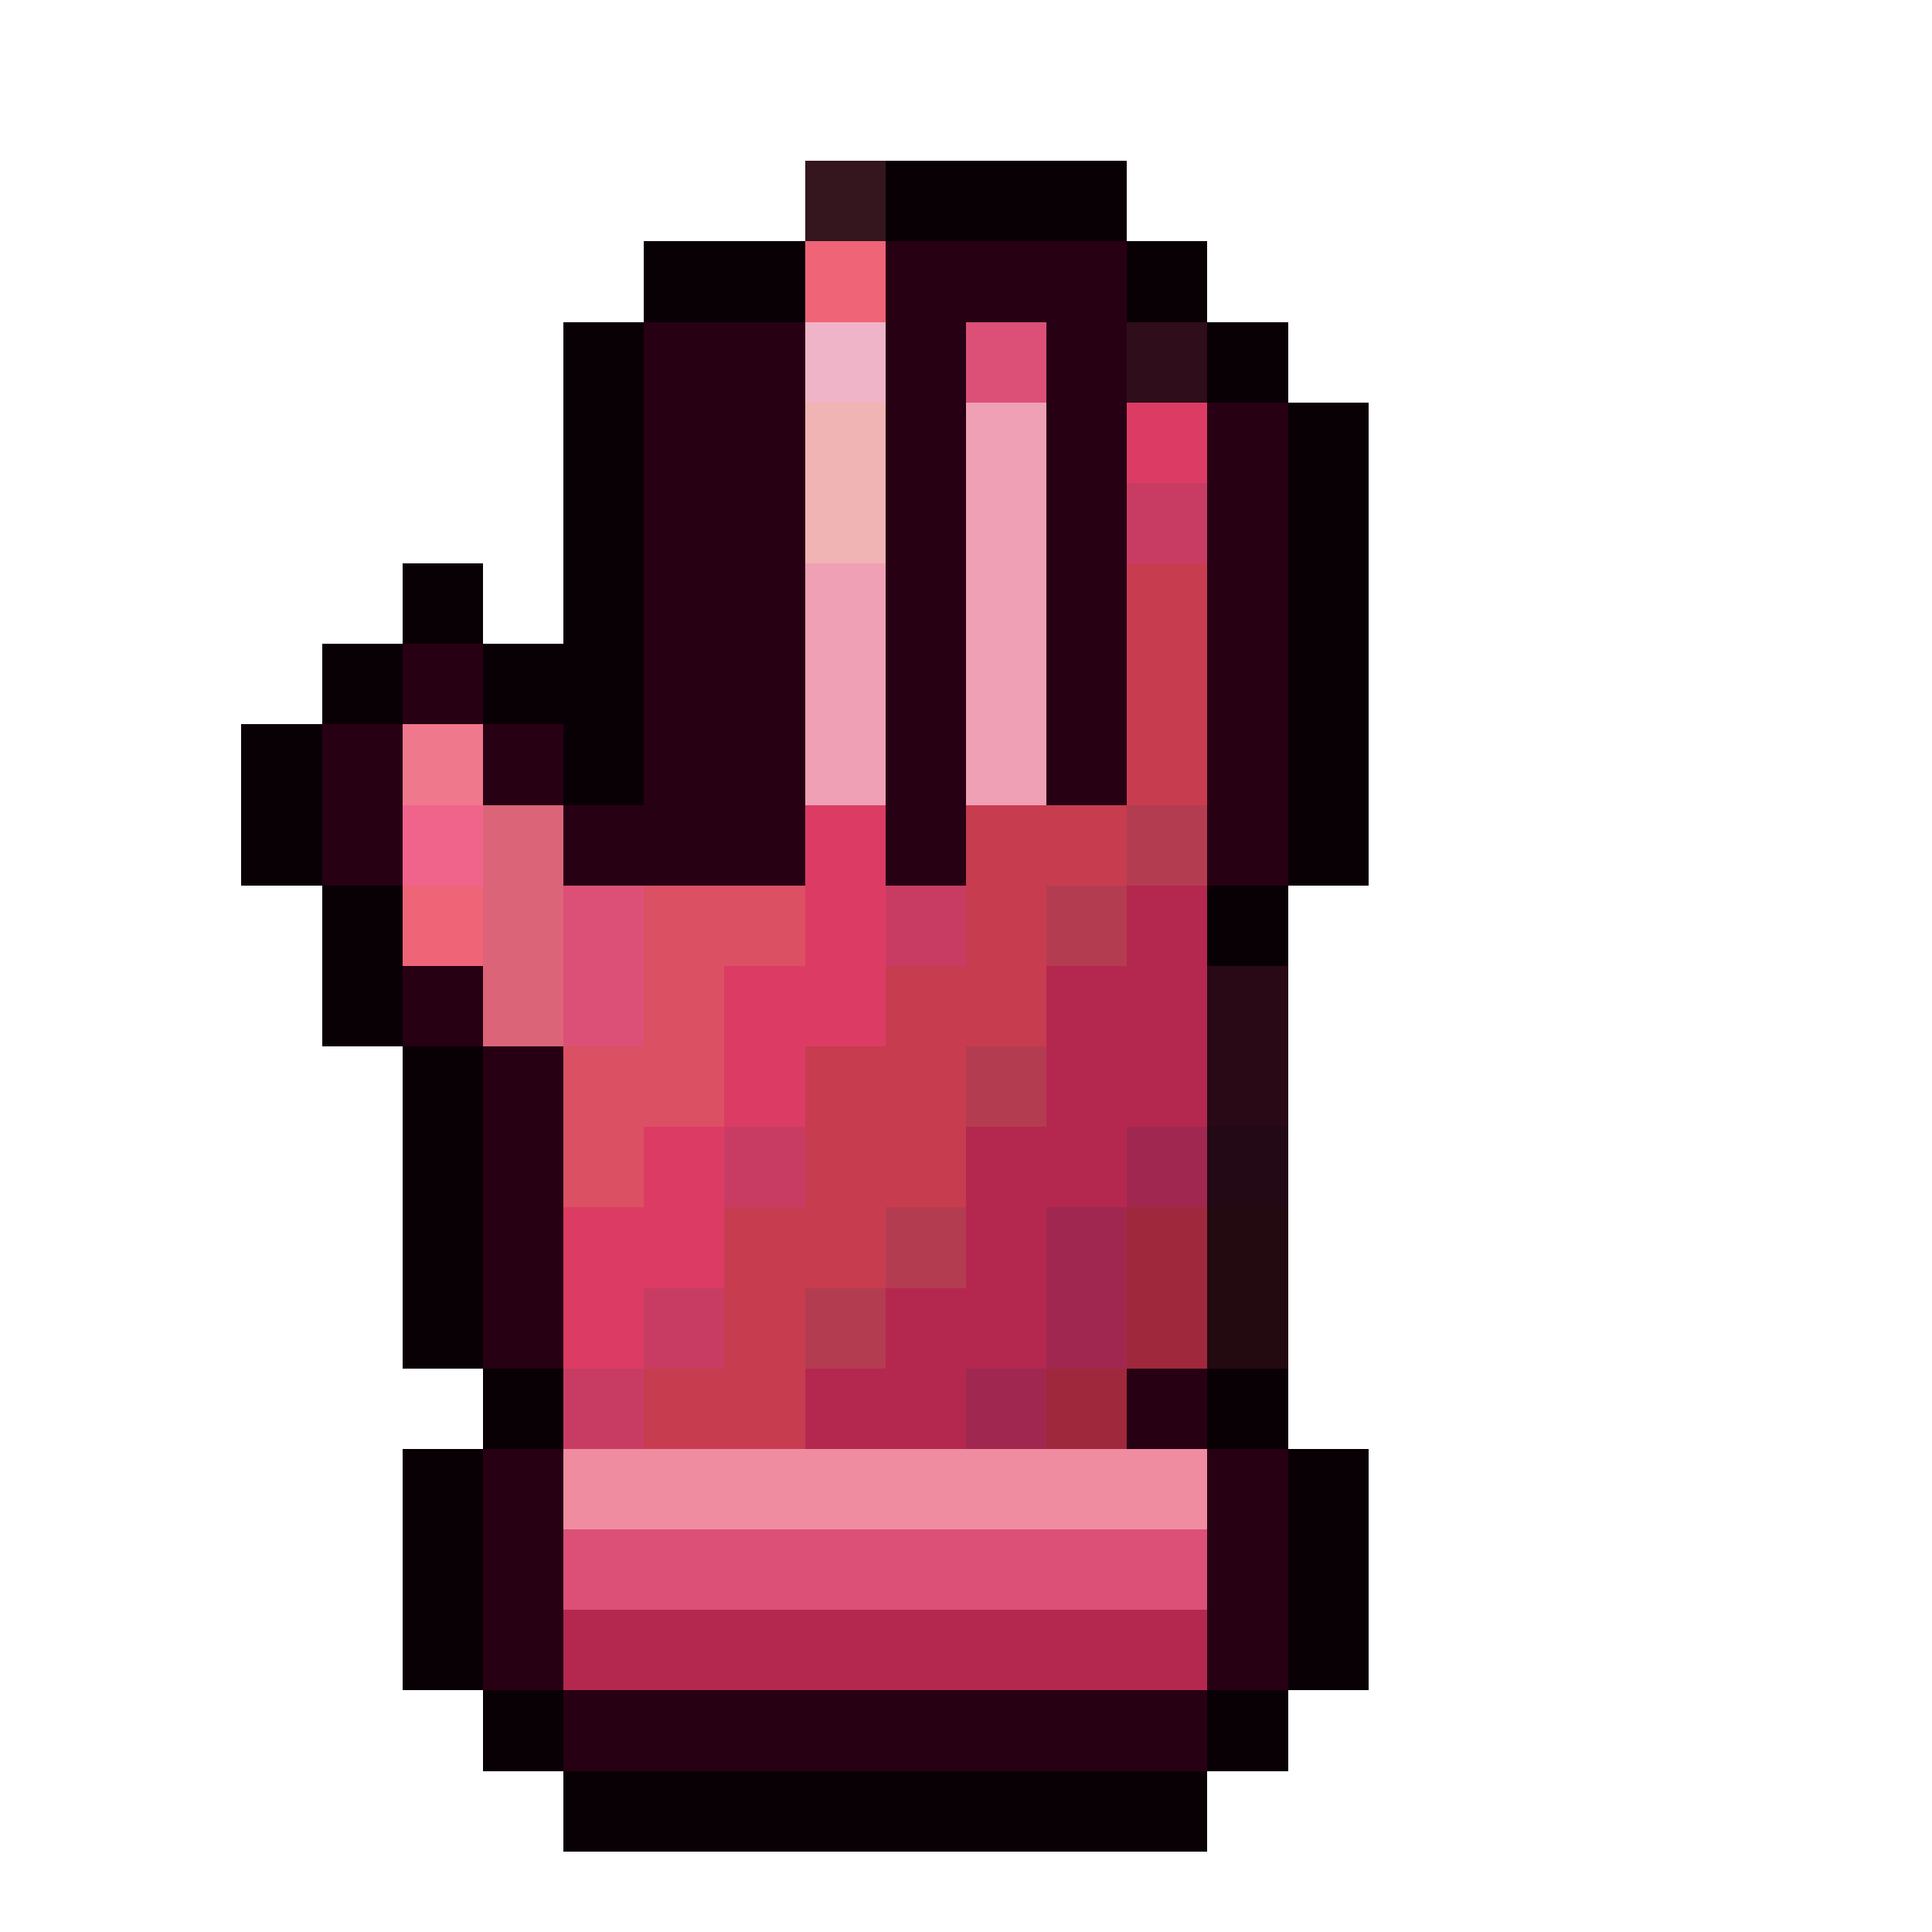
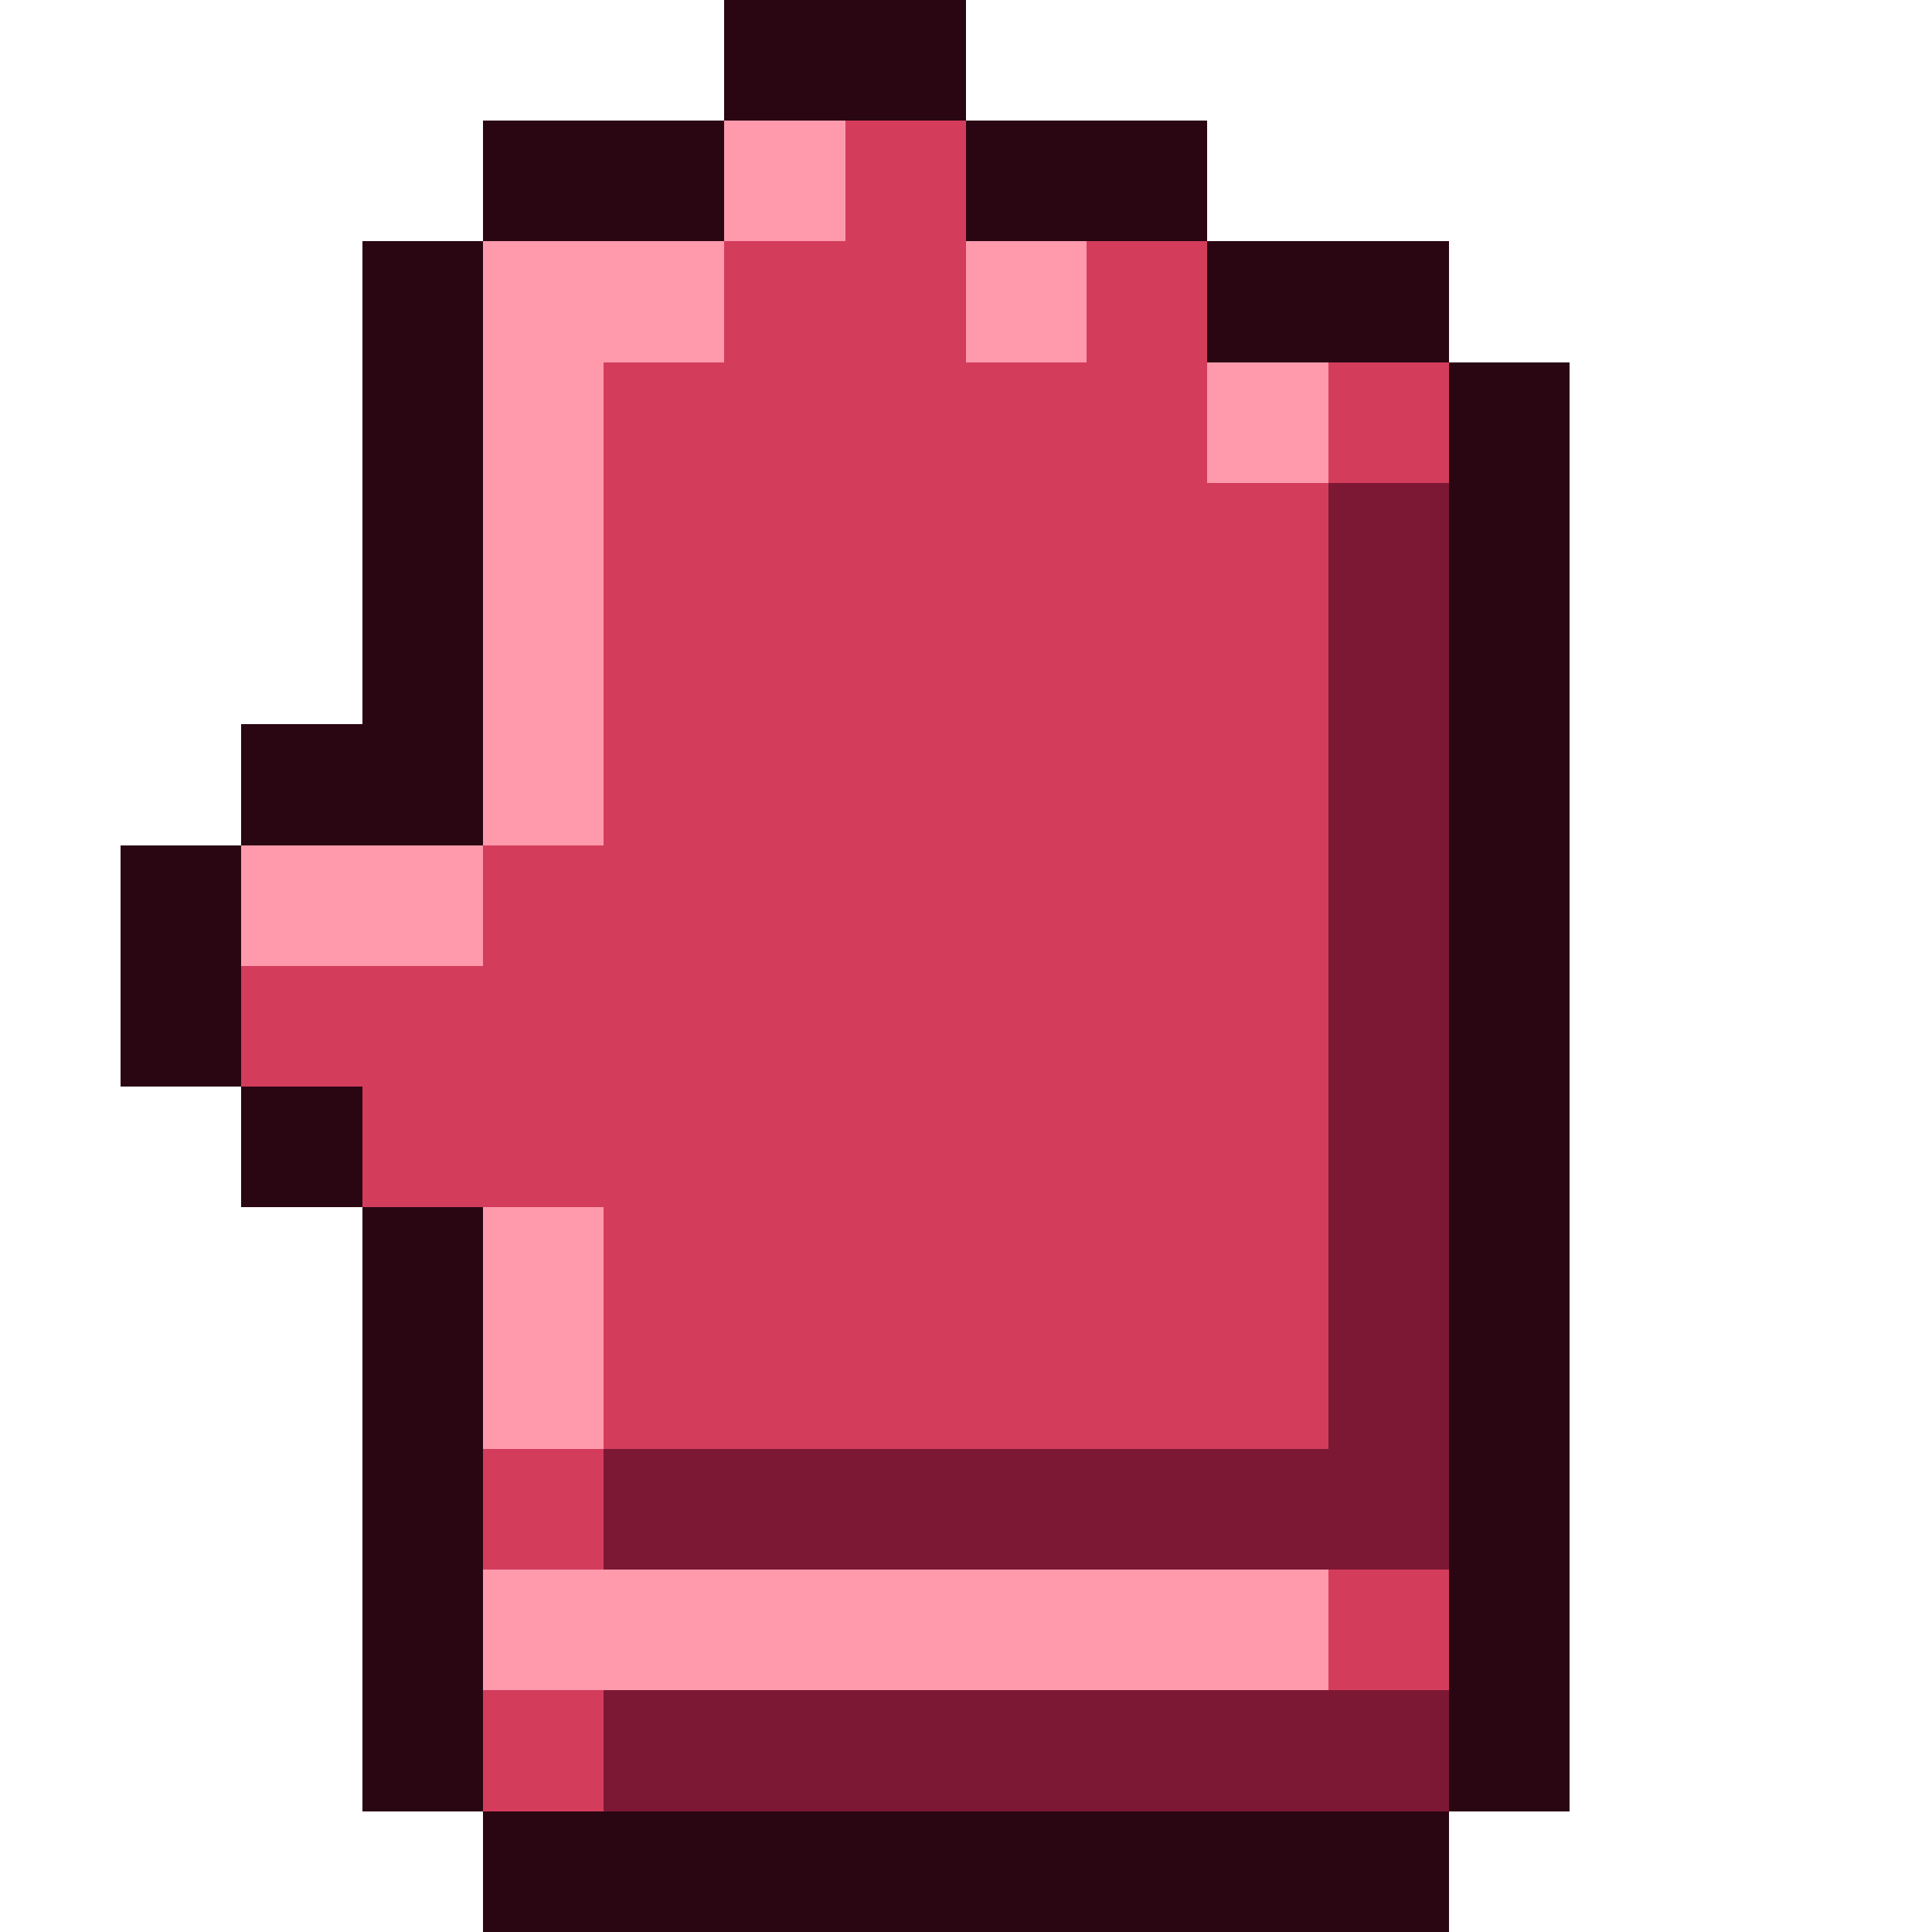
- <svg xmlns="http://www.w3.org/2000/svg" viewBox="0 0 24 24" shape-rendering="crispEdges">
-   <path fill="#35161f" d="M10 2h1v1h-1z" />
-   <path fill="#090005" d="M11 2h3v1h-3zM8 3h2v1h-2zM14 3h1v1h-1zM7 4h1v1h-1zM15 4h1v1h-1zM7 5h1v1h-1zM16 5h1v1h-1zM7 6h1v1h-1zM16 6h1v1h-1zM5 7h1v1h-1zM7 7h1v1h-1zM16 7h1v1h-1zM4 8h1v1h-1zM6 8h2v1h-2zM16 8h1v1h-1zM3 9h1v1h-1zM7 9h1v1h-1zM16 9h1v1h-1zM3 10h1v1h-1zM16 10h1v1h-1zM4 11h1v1h-1zM15 11h1v1h-1zM4 12h1v1h-1zM5 13h1v1h-1zM5 14h1v1h-1zM5 15h1v1h-1zM5 16h1v1h-1zM6 17h1v1h-1zM15 17h1v1h-1zM5 18h1v1h-1zM16 18h1v1h-1zM5 19h1v1h-1zM16 19h1v1h-1zM5 20h1v1h-1zM16 20h1v1h-1zM6 21h1v1h-1zM15 21h1v1h-1zM7 22h8v1h-8z" />
-   <path fill="#f06478" d="M10 3h1v1h-1zM5 11h1v1h-1z" />
-   <path fill="#280014" d="M11 3h3v1h-3zM8 4h2v1h-2zM11 4h1v1h-1zM13 4h1v1h-1zM8 5h2v1h-2zM11 5h1v1h-1zM13 5h1v1h-1zM15 5h1v1h-1zM8 6h2v1h-2zM11 6h1v1h-1zM13 6h1v1h-1zM15 6h1v1h-1zM8 7h2v1h-2zM11 7h1v1h-1zM13 7h1v1h-1zM15 7h1v1h-1zM5 8h1v1h-1zM8 8h2v1h-2zM11 8h1v1h-1zM13 8h1v1h-1zM15 8h1v1h-1zM4 9h1v1h-1zM6 9h1v1h-1zM8 9h2v1h-2zM11 9h1v1h-1zM13 9h1v1h-1zM15 9h1v1h-1zM4 10h1v1h-1zM7 10h3v1h-3zM11 10h1v1h-1zM15 10h1v1h-1zM5 12h1v1h-1zM6 13h1v1h-1zM6 14h1v1h-1zM6 15h1v1h-1zM6 16h1v1h-1zM14 17h1v1h-1zM6 18h1v1h-1zM15 18h1v1h-1zM6 19h1v1h-1zM15 19h1v1h-1zM6 20h1v1h-1zM15 20h1v1h-1zM7 21h8v1h-8z" />
-   <path fill="#f0b4c8" d="M10 4h1v1h-1z" />
-   <path fill="#dc5078" d="M12 4h1v1h-1zM7 11h1v1h-1zM7 12h1v1h-1zM7 19h8v1h-8z" />
-   <path fill="#300d1a" d="M14 4h1v1h-1z" />
-   <path fill="#f0b4b4" d="M10 5h1v1h-1zM10 6h1v1h-1z" />
-   <path fill="#f0a0b4" d="M12 5h1v1h-1zM12 6h1v1h-1zM10 7h1v1h-1zM12 7h1v1h-1zM10 8h1v1h-1zM12 8h1v1h-1zM10 9h1v1h-1zM12 9h1v1h-1z" />
-   <path fill="#dc3c64" d="M14 5h1v1h-1zM10 10h1v1h-1zM10 11h1v1h-1zM9 12h2v1h-2zM9 13h1v1h-1zM8 14h1v1h-1zM7 15h2v1h-2zM7 16h1v1h-1z" />
-   <path fill="#c83c64" d="M14 6h1v1h-1zM11 11h1v1h-1zM9 14h1v1h-1zM8 16h1v1h-1zM7 17h1v1h-1z" />
-   <path fill="#c83c50" d="M14 7h1v1h-1zM14 8h1v1h-1zM14 9h1v1h-1zM12 10h2v1h-2zM12 11h1v1h-1zM11 12h2v1h-2zM10 13h2v1h-2zM10 14h2v1h-2zM9 15h2v1h-2zM9 16h1v1h-1zM8 17h2v1h-2z" />
-   <path fill="#f0788c" d="M5 9h1v1h-1z" />
-   <path fill="#f0648c" d="M5 10h1v1h-1z" />
-   <path fill="#dc6478" d="M6 10h1v1h-1zM6 11h1v1h-1zM6 12h1v1h-1z" />
-   <path fill="#b43c50" d="M14 10h1v1h-1zM13 11h1v1h-1zM12 13h1v1h-1zM11 15h1v1h-1zM10 16h1v1h-1z" />
-   <path fill="#dc5064" d="M8 11h2v1h-2zM8 12h1v1h-1zM7 13h2v1h-2zM7 14h1v1h-1z" />
-   <path fill="#b42850" d="M14 11h1v1h-1zM13 12h2v1h-2zM13 13h2v1h-2zM12 14h2v1h-2zM12 15h1v1h-1zM11 16h2v1h-2zM10 17h2v1h-2zM7 20h8v1h-8z" />
-   <path fill="#280915" d="M15 12h1v1h-1zM15 13h1v1h-1z" />
-   <path fill="#a02850" d="M14 14h1v1h-1zM13 15h1v1h-1zM13 16h1v1h-1zM12 17h1v1h-1z" />
-   <path fill="#230915" d="M15 14h1v1h-1z" />
-   <path fill="#a0283c" d="M14 15h1v1h-1zM14 16h1v1h-1zM13 17h1v1h-1z" />
-   <path fill="#230910" d="M15 15h1v1h-1zM15 16h1v1h-1z" />
-   <path fill="#f08ca0" d="M7 18h8v1h-8z" />
+ <svg xmlns="http://www.w3.org/2000/svg" viewBox="0 0 16 16" shape-rendering="crispEdges">
+   <path fill="#2a0612" d="M6 0h2v1h-2zM4 1h2v1h-2zM8 1h2v1h-2zM3 2h1v1h-1zM10 2h2v1h-2zM3 3h1v1h-1zM12 3h1v1h-1zM3 4h1v1h-1zM12 4h1v1h-1zM3 5h1v1h-1zM12 5h1v1h-1zM2 6h2v1h-2zM12 6h1v1h-1zM1 7h1v1h-1zM12 7h1v1h-1zM1 8h1v1h-1zM12 8h1v1h-1zM2 9h1v1h-1zM12 9h1v1h-1zM3 10h1v1h-1zM12 10h1v1h-1zM3 11h1v1h-1zM12 11h1v1h-1zM3 12h1v1h-1zM12 12h1v1h-1zM3 13h1v1h-1zM12 13h1v1h-1zM3 14h1v1h-1zM12 14h1v1h-1zM4 15h8v1h-8z" />
+   <path fill="#ff9aac" d="M6 1h1v1h-1zM4 2h2v1h-2zM8 2h1v1h-1zM4 3h1v1h-1zM10 3h1v1h-1zM4 4h1v1h-1zM4 5h1v1h-1zM4 6h1v1h-1zM2 7h2v1h-2zM4 10h1v1h-1zM4 11h1v1h-1zM4 13h7v1h-7z" />
+   <path fill="#d43c5c" d="M7 1h1v1h-1zM6 2h2v1h-2zM9 2h1v1h-1zM5 3h5v1h-5zM11 3h1v1h-1zM5 4h6v1h-6zM5 5h6v1h-6zM5 6h6v1h-6zM4 7h7v1h-7zM2 8h9v1h-9zM3 9h8v1h-8zM5 10h6v1h-6zM5 11h6v1h-6zM4 12h1v1h-1zM11 13h1v1h-1zM4 14h1v1h-1z" />
+   <path fill="#7c1834" d="M11 4h1v1h-1zM11 5h1v1h-1zM11 6h1v1h-1zM11 7h1v1h-1zM11 8h1v1h-1zM11 9h1v1h-1zM11 10h1v1h-1zM11 11h1v1h-1zM5 12h7v1h-7zM5 14h7v1h-7z" />
</svg>
